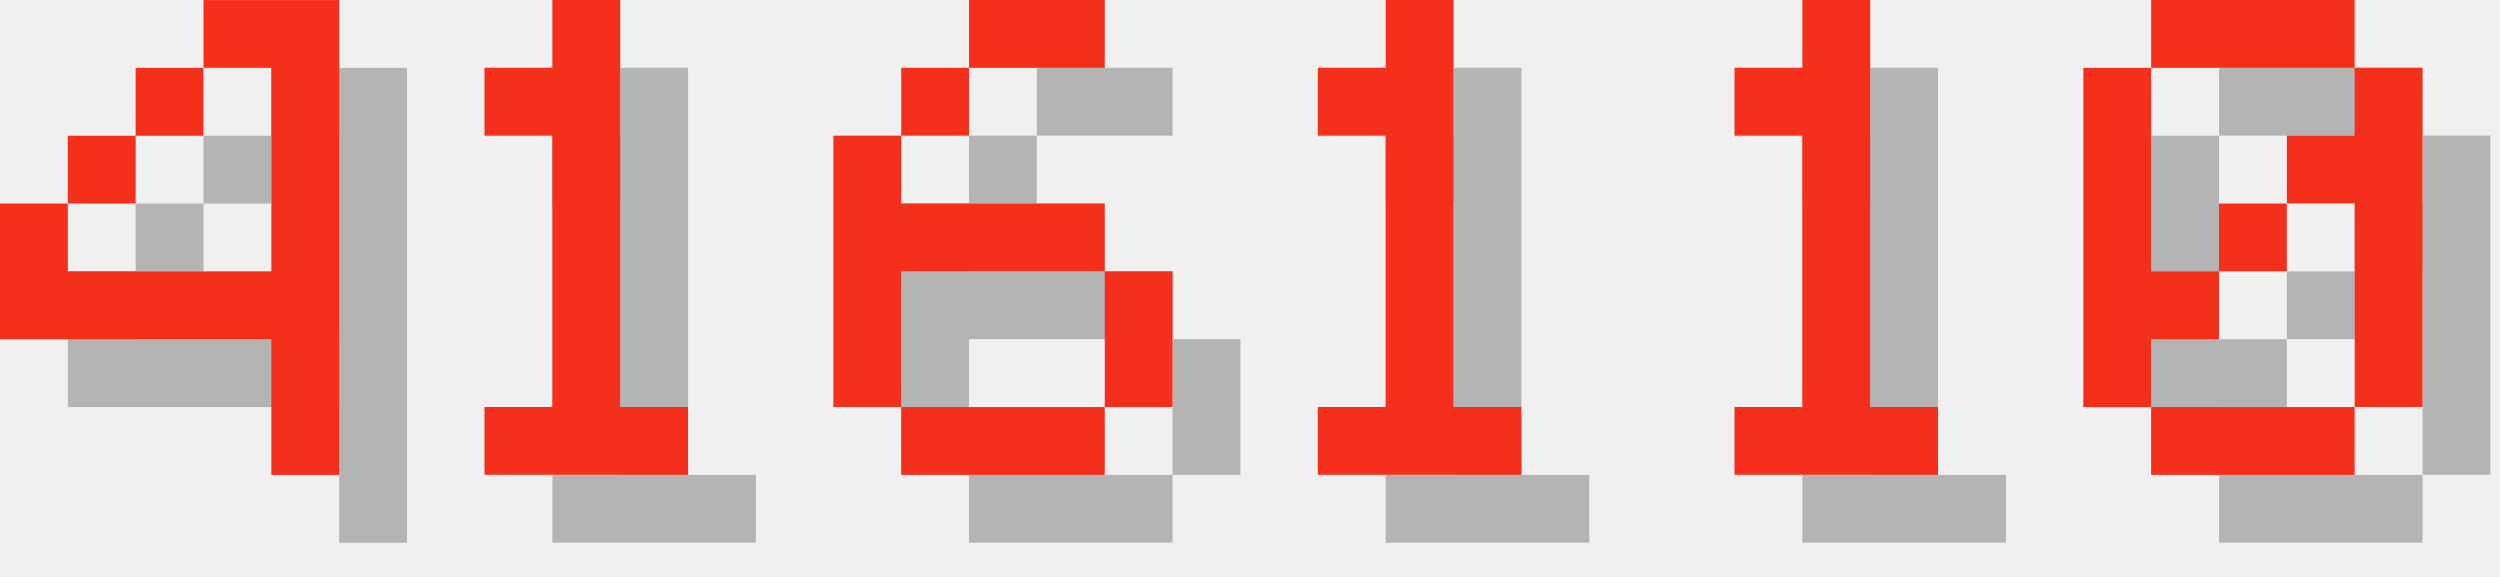
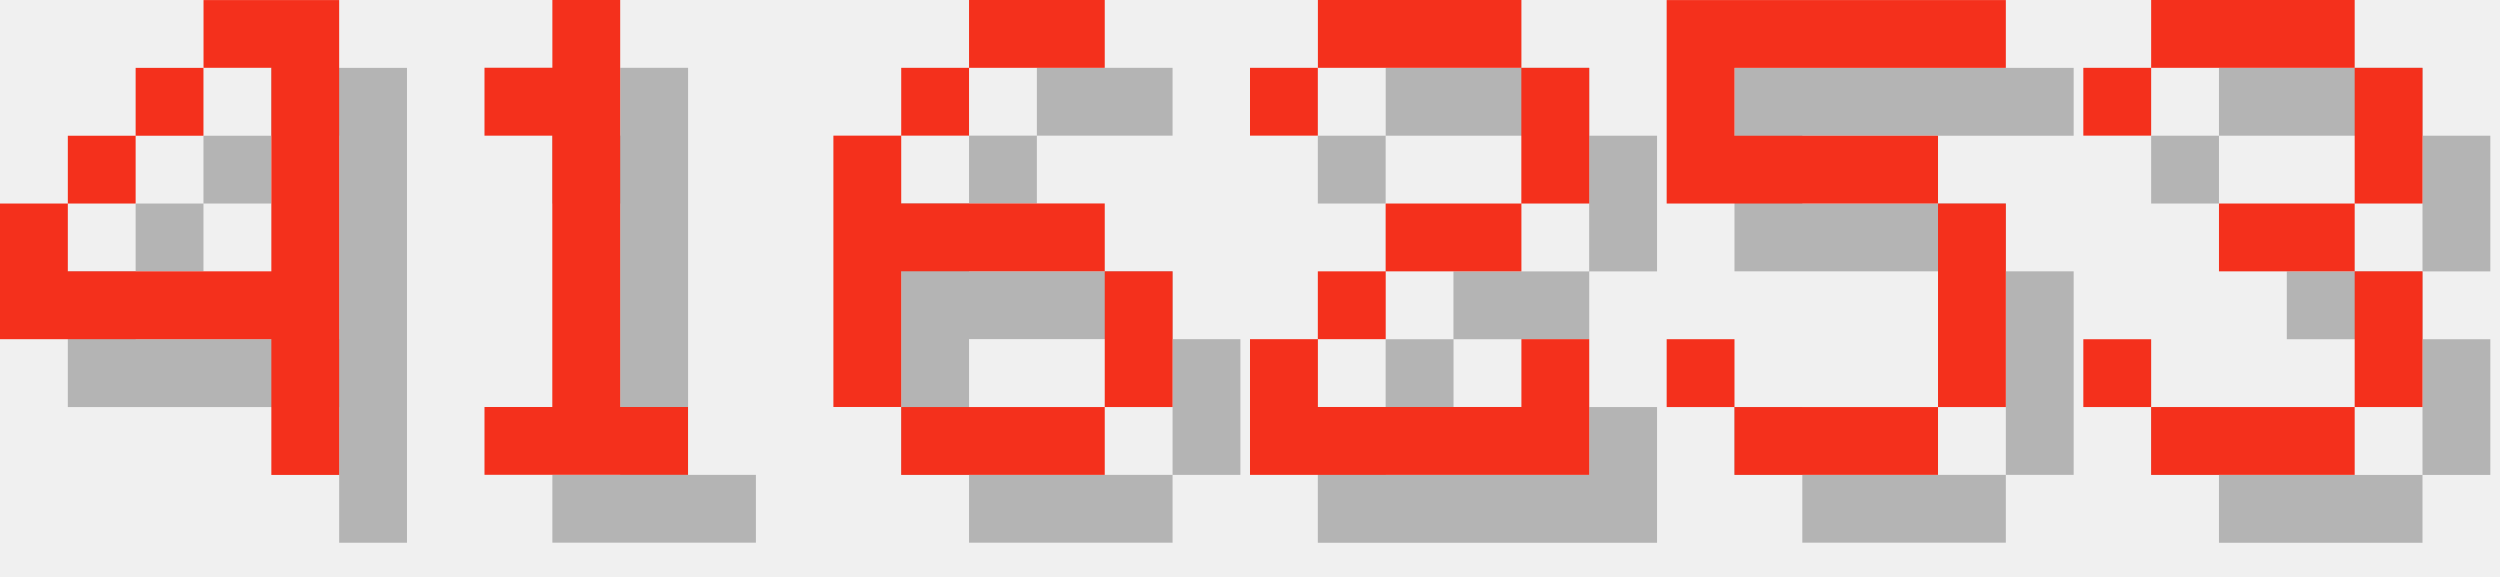
<svg xmlns="http://www.w3.org/2000/svg" version="1.1" width="156.0" height="36">
  <style>
        .text-foreground {
            fill: #F4301C;
        }
        .text-shadow {
            fill: #000000;
            fill-opacity: 0.25;
        }
    </style>
  <g class="digit" id="digit_4" transform="translate(0.0, 0), scale(4)">
    <path id="digit_4_shadow" class="text-shadow" d="m4.233 1.058v1.058h1.058v3.175h-3.175v-1.058h-1.058v2.117h4.233v2.117h1.058v-7.408h-2.117zm-2.117 3.175h1.058v-1.058h-1.058v1.058zm1.058-1.058h1.058v-1.058h-1.058v1.058z" fill-opacity=".5" style="paint-order:stroke fill markers" />
    <path id="digit_4_fg" class="text-foreground" d="m3.175 0v1.058h1.058v3.175h-3.175v-1.058h-1.058v2.117h4.233v2.117h1.058v-7.408h-2.117zm-2.117 3.175h1.058v-1.058h-1.058v1.058zm1.058-1.058h1.058v-1.058h-1.058v1.058z" fill="#fff" style="paint-order:stroke fill markers" />
  </g>
  <g class="digit" id="digit_1" transform="translate(26.0, 0), scale(4)">
    <path id="digit_1_shadow" class="text-shadow" d="m2.117 2.117v1.058h1.058v4.233h-1.058v1.058h3.175v-1.058h-1.058v-6.35h-1.058v1.058h-1.058z" fill-opacity=".5" style="paint-order:stroke fill markers" />
    <path id="digit_1_fg" class="text-foreground" d="m1.058 1.058v1.058h1.058v4.233h-1.058v1.058h3.175v-1.058h-1.058v-6.35h-1.058v1.058h-1.058z" fill="#fff" style="paint-order:stroke fill markers" />
  </g>
  <g class="digit" id="digit_6" transform="translate(52.0, 0), scale(4)">
    <path id="digit_6_shadow" class="text-shadow" d="m3.175 1.058v1.058h2.117v-1.058h-2.117zm0 1.058h-1.058v1.058h1.058v-1.058zm-1.058 1.058h-1.058v4.233h1.058v-2.117h3.175v-1.058h-3.175v-1.058zm3.175 2.117v2.117h1.058v-2.117h-1.058zm0 2.117h-3.175v1.058h3.175v-1.058z" fill-opacity=".5" style="paint-order:stroke fill markers" />
    <path id="digit_6_fg" class="text-foreground" d="m2.117 0v1.058h2.117v-1.058h-2.117zm0 1.058h-1.058v1.058h1.058v-1.058zm-1.058 1.058h-1.058v4.233h1.058v-2.117h3.175v-1.058h-3.175v-1.058zm3.175 2.117v2.117h1.058v-2.117h-1.058zm0 2.117h-3.175v1.058h3.175v-1.058z" fill="#fff" style="paint-order:stroke fill markers" />
  </g>
-   <g class="digit" id="digit_1" transform="translate(78.0, 0), scale(4)">
-     <path id="digit_1_shadow" class="text-shadow" d="m2.117 2.117v1.058h1.058v4.233h-1.058v1.058h3.175v-1.058h-1.058v-6.35h-1.058v1.058h-1.058z" fill-opacity=".5" style="paint-order:stroke fill markers" />
-     <path id="digit_1_fg" class="text-foreground" d="m1.058 1.058v1.058h1.058v4.233h-1.058v1.058h3.175v-1.058h-1.058v-6.35h-1.058v1.058h-1.058z" fill="#fff" style="paint-order:stroke fill markers" />
+   <g class="digit" id="digit_2" transform="translate(78.0, 0), scale(4)">
+     <path id="digit_2_shadow" class="text-shadow" d="m1.058 2.117v1.058h1.058v-1.058h3.175v2.117h-2.117v1.058h-1.058v1.058h-1.058v2.117h5.292v-2.117h-1.058v1.058h-3.175v-1.058h1.058v-1.058h2.117v-1.058h1.058v-2.117h-1.058v-1.058h-3.175v1.058h-1.058z" fill-opacity=".5" style="paint-order:stroke fill markers" />
+     <path id="digit_2_fg" class="text-foreground" d="m0 1.058v1.058h1.058v-1.058h3.175v2.117h-2.117v1.058h-1.058v1.058h-1.058v2.117h5.292v-2.117h-1.058v1.058h-3.175v-1.058h1.058v-1.058h2.117v-1.058h1.058v-2.117h-1.058v-1.058h-3.175v1.058h-1.058z" fill="#fff" style="paint-order:stroke fill markers" />
  </g>
-   <g class="digit" id="digit_1" transform="translate(104.0, 0), scale(4)">
-     <path id="digit_1_shadow" class="text-shadow" d="m2.117 2.117v1.058h1.058v4.233h-1.058v1.058h3.175v-1.058h-1.058v-6.35h-1.058v1.058h-1.058z" fill-opacity=".5" style="paint-order:stroke fill markers" />
-     <path id="digit_1_fg" class="text-foreground" d="m1.058 1.058v1.058h1.058v4.233h-1.058v1.058h3.175v-1.058h-1.058v-6.35h-1.058v1.058h-1.058z" fill="#fff" style="paint-order:stroke fill markers" />
+   <g class="digit" id="digit_5" transform="translate(104.0, 0), scale(4)">
+     <path id="digit_5_shadow" class="text-shadow" d="m1.058 1.058v3.175h4.233v3.175h-3.175v-1.058h-1.058v1.058h1.058v1.058h3.175v-1.058h1.058v-3.175h-1.058v-1.058h-3.175v-1.058h4.233v-1.058h-5.292z" fill-opacity=".5" style="paint-order:stroke fill markers" />
+     <path id="digit_5_fg" class="text-foreground" d="m0 0v3.175h4.233v3.175h-3.175v-1.058h-1.058v1.058h1.058v1.058h3.175v-1.058h1.058v-3.175h-1.058v-1.058h-3.175v-1.058h4.233v-1.058h-5.292z" fill="#fff" style="paint-order:stroke fill markers" />
  </g>
-   <g class="digit" id="digit_0" transform="translate(130.0, 0), scale(4)">
-     <path id="digit_0_shadow" class="text-shadow" d="m2.117 1.058v1.058h3.175v-1.058h-3.175zm3.175 1.058v1.058h-1.058v1.058h1.058v3.175h1.058v-5.292h-1.058zm0 5.292h-3.175v1.058h3.175v-1.058zm-3.175 0v-1.058h1.058v-1.058h-1.058v-3.175h-1.058v5.292h1.058zm1.058-2.117h1.058v-1.058h-1.058v1.058z" fill-opacity=".5" style="paint-order:stroke fill markers" />
-     <path id="digit_0_fg" class="text-foreground" d="m1.058 0v1.058h3.175v-1.058h-3.175zm3.175 1.058v1.058h-1.058v1.058h1.058v3.175h1.058v-5.292h-1.058zm0 5.292h-3.175v1.058h3.175v-1.058zm-3.175 0v-1.058h1.058v-1.058h-1.058v-3.175h-1.058v5.292h1.058zm1.058-2.117h1.058v-1.058h-1.058v1.058z" fill="#fff" style="paint-order:stroke fill markers" />
+   <g class="digit" id="digit_3" transform="translate(130.0, 0), scale(4)">
+     <path id="digit_3_shadow" class="text-shadow" d="m1.058 2.117v1.058h1.058v-1.058h3.175v2.117h-2.117v1.058h2.117v2.117h-3.175v-1.058h-1.058v1.058h1.058v1.058h3.175v-1.058h1.058v-2.117h-1.058v-1.058h1.058v-2.117h-1.058v-1.058h-3.175v1.058h-1.058z" fill-opacity=".5" style="paint-order:stroke fill markers" />
+     <path id="digit_3_fg" class="text-foreground" d="m0 1.058v1.058h1.058v-1.058h3.175v2.117h-2.117v1.058h2.117v2.117h-3.175v-1.058h-1.058v1.058h1.058v1.058h3.175v-1.058h1.058v-2.117h-1.058v-1.058h1.058v-2.117h-1.058v-1.058h-3.175v1.058h-1.058z" fill="#fff" style="paint-order:stroke fill markers" />
  </g>
</svg>
